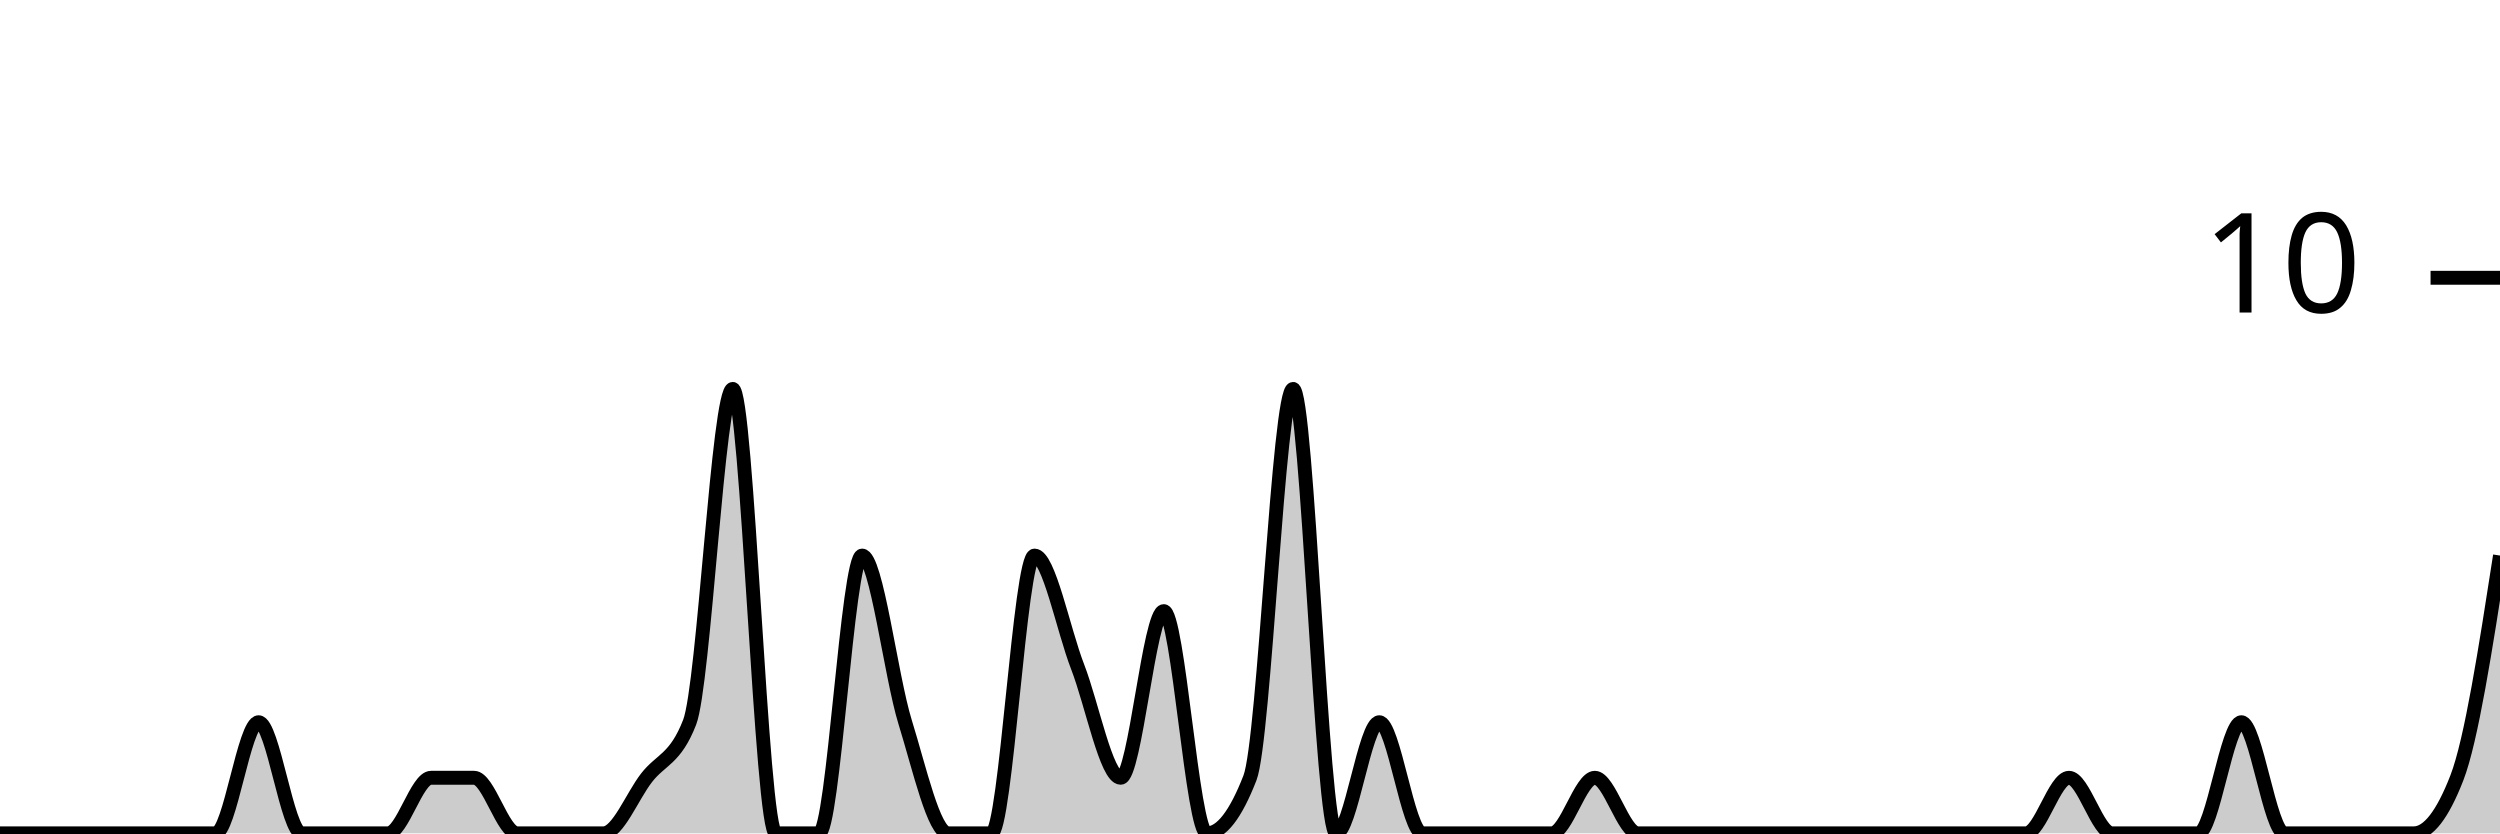
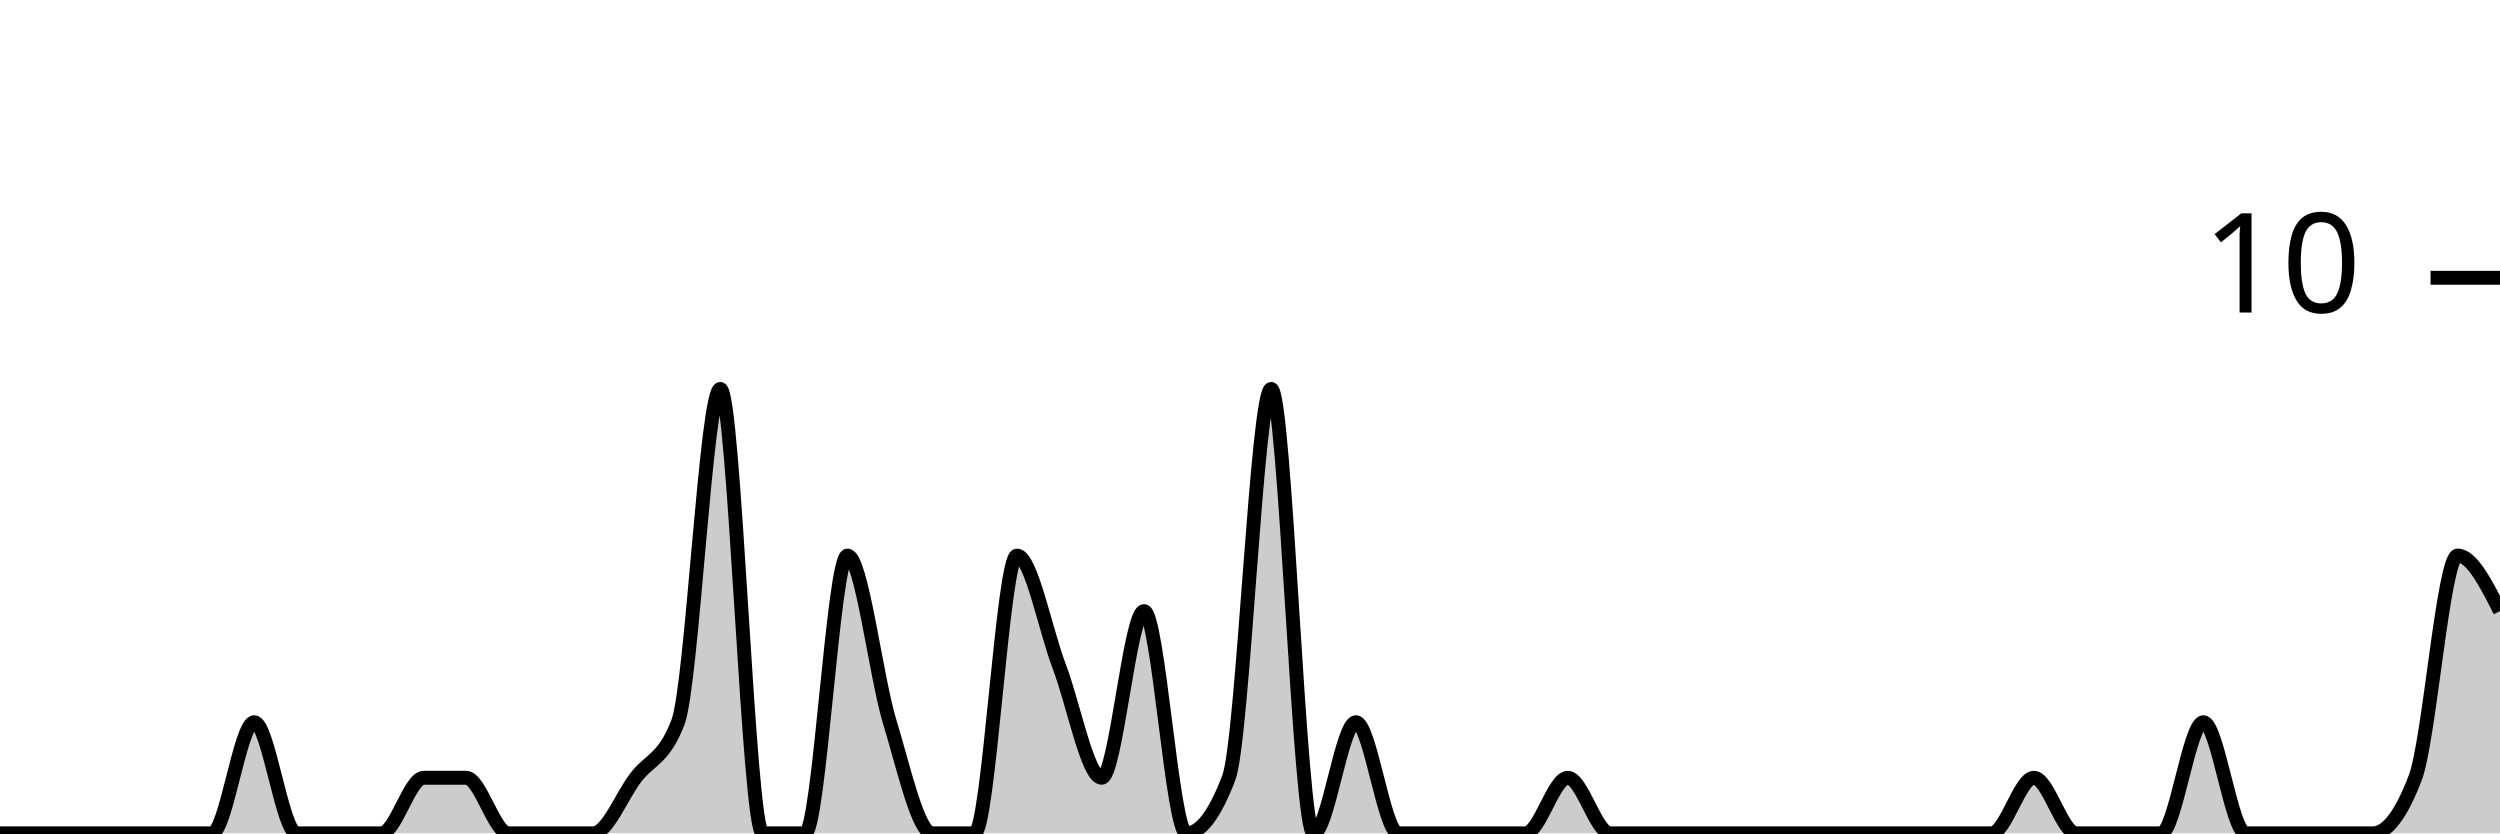
<svg xmlns="http://www.w3.org/2000/svg" viewBox="0 0 180 60">
  <g transform="translate(0,20)">
-     <path class="area" fill="rgba(0, 0, 0, 0.2)" d="M0,40C1.034,40,2.069,40,3.103,40C4.138,40,5.172,40,6.207,40C7.241,40,8.276,40,9.31,40C10.345,40,11.379,40,12.414,40C13.448,40,14.483,40,15.517,40C16.552,40,17.586,32,18.621,32C19.655,32,20.69,40,21.724,40C22.759,40,23.793,40,24.828,40C25.862,40,26.897,40,27.931,40C28.966,40,30,36,31.034,36C32.069,36,33.103,36,34.138,36C35.172,36,36.207,40,37.241,40C38.276,40,39.31,40,40.345,40C41.379,40,42.414,40,43.448,40C44.483,40,45.517,37.333,46.552,36C47.586,34.667,48.621,34.667,49.655,32C50.69,29.333,51.724,8,52.759,8C53.793,8,54.828,40,55.862,40C56.897,40,57.931,40,58.966,40C60,40,61.034,20,62.069,20C63.103,20,64.138,28.667,65.172,32C66.207,35.333,67.241,40,68.276,40C69.31,40,70.345,40,71.379,40C72.414,40,73.448,20,74.483,20C75.517,20,76.552,25.333,77.586,28C78.621,30.667,79.655,36,80.69,36C81.724,36,82.759,24,83.793,24C84.828,24,85.862,40,86.897,40C87.931,40,88.966,38.667,90,36C91.034,33.333,92.069,8,93.103,8C94.138,8,95.172,40,96.207,40C97.241,40,98.276,32,99.31,32C100.345,32,101.379,40,102.414,40C103.448,40,104.483,40,105.517,40C106.552,40,107.586,40,108.621,40C109.655,40,110.69,40,111.724,40C112.759,40,113.793,36,114.828,36C115.862,36,116.897,40,117.931,40C118.966,40,120,40,121.034,40C122.069,40,123.103,40,124.138,40C125.172,40,126.207,40,127.241,40C128.276,40,129.31,40,130.345,40C131.379,40,132.414,40,133.448,40C134.483,40,135.517,40,136.552,40C137.586,40,138.621,40,139.655,40C140.69,40,141.724,40,142.759,40C143.793,40,144.828,40,145.862,40C146.897,40,147.931,36,148.966,36C150,36,151.034,40,152.069,40C153.103,40,154.138,40,155.172,40C156.207,40,157.241,40,158.276,40C159.31,40,160.345,32,161.379,32C162.414,32,163.448,40,164.483,40C165.517,40,166.552,40,167.586,40C168.621,40,169.655,40,170.69,40C171.724,40,172.759,40,173.793,40C174.828,40,175.862,38.667,176.897,36C177.931,33.333,178.966,26.667,180,20L180,40C178.966,40,177.931,40,176.897,40C175.862,40,174.828,40,173.793,40C172.759,40,171.724,40,170.69,40C169.655,40,168.621,40,167.586,40C166.552,40,165.517,40,164.483,40C163.448,40,162.414,40,161.379,40C160.345,40,159.31,40,158.276,40C157.241,40,156.207,40,155.172,40C154.138,40,153.103,40,152.069,40C151.034,40,150,40,148.966,40C147.931,40,146.897,40,145.862,40C144.828,40,143.793,40,142.759,40C141.724,40,140.69,40,139.655,40C138.621,40,137.586,40,136.552,40C135.517,40,134.483,40,133.448,40C132.414,40,131.379,40,130.345,40C129.31,40,128.276,40,127.241,40C126.207,40,125.172,40,124.138,40C123.103,40,122.069,40,121.034,40C120,40,118.966,40,117.931,40C116.897,40,115.862,40,114.828,40C113.793,40,112.759,40,111.724,40C110.69,40,109.655,40,108.621,40C107.586,40,106.552,40,105.517,40C104.483,40,103.448,40,102.414,40C101.379,40,100.345,40,99.31,40C98.276,40,97.241,40,96.207,40C95.172,40,94.138,40,93.103,40C92.069,40,91.034,40,90,40C88.966,40,87.931,40,86.897,40C85.862,40,84.828,40,83.793,40C82.759,40,81.724,40,80.69,40C79.655,40,78.621,40,77.586,40C76.552,40,75.517,40,74.483,40C73.448,40,72.414,40,71.379,40C70.345,40,69.31,40,68.276,40C67.241,40,66.207,40,65.172,40C64.138,40,63.103,40,62.069,40C61.034,40,60,40,58.966,40C57.931,40,56.897,40,55.862,40C54.828,40,53.793,40,52.759,40C51.724,40,50.69,40,49.655,40C48.621,40,47.586,40,46.552,40C45.517,40,44.483,40,43.448,40C42.414,40,41.379,40,40.345,40C39.31,40,38.276,40,37.241,40C36.207,40,35.172,40,34.138,40C33.103,40,32.069,40,31.034,40C30,40,28.966,40,27.931,40C26.897,40,25.862,40,24.828,40C23.793,40,22.759,40,21.724,40C20.69,40,19.655,40,18.621,40C17.586,40,16.552,40,15.517,40C14.483,40,13.448,40,12.414,40C11.379,40,10.345,40,9.31,40C8.276,40,7.241,40,6.207,40C5.172,40,4.138,40,3.103,40C2.069,40,1.034,40,0,40Z" />
-     <path class="line" stroke="black" fill="none" d="M0,40C1.034,40,2.069,40,3.103,40C4.138,40,5.172,40,6.207,40C7.241,40,8.276,40,9.31,40C10.345,40,11.379,40,12.414,40C13.448,40,14.483,40,15.517,40C16.552,40,17.586,32,18.621,32C19.655,32,20.69,40,21.724,40C22.759,40,23.793,40,24.828,40C25.862,40,26.897,40,27.931,40C28.966,40,30,36,31.034,36C32.069,36,33.103,36,34.138,36C35.172,36,36.207,40,37.241,40C38.276,40,39.31,40,40.345,40C41.379,40,42.414,40,43.448,40C44.483,40,45.517,37.333,46.552,36C47.586,34.667,48.621,34.667,49.655,32C50.69,29.333,51.724,8,52.759,8C53.793,8,54.828,40,55.862,40C56.897,40,57.931,40,58.966,40C60,40,61.034,20,62.069,20C63.103,20,64.138,28.667,65.172,32C66.207,35.333,67.241,40,68.276,40C69.31,40,70.345,40,71.379,40C72.414,40,73.448,20,74.483,20C75.517,20,76.552,25.333,77.586,28C78.621,30.667,79.655,36,80.69,36C81.724,36,82.759,24,83.793,24C84.828,24,85.862,40,86.897,40C87.931,40,88.966,38.667,90,36C91.034,33.333,92.069,8,93.103,8C94.138,8,95.172,40,96.207,40C97.241,40,98.276,32,99.31,32C100.345,32,101.379,40,102.414,40C103.448,40,104.483,40,105.517,40C106.552,40,107.586,40,108.621,40C109.655,40,110.69,40,111.724,40C112.759,40,113.793,36,114.828,36C115.862,36,116.897,40,117.931,40C118.966,40,120,40,121.034,40C122.069,40,123.103,40,124.138,40C125.172,40,126.207,40,127.241,40C128.276,40,129.31,40,130.345,40C131.379,40,132.414,40,133.448,40C134.483,40,135.517,40,136.552,40C137.586,40,138.621,40,139.655,40C140.69,40,141.724,40,142.759,40C143.793,40,144.828,40,145.862,40C146.897,40,147.931,36,148.966,36C150,36,151.034,40,152.069,40C153.103,40,154.138,40,155.172,40C156.207,40,157.241,40,158.276,40C159.31,40,160.345,32,161.379,32C162.414,32,163.448,40,164.483,40C165.517,40,166.552,40,167.586,40C168.621,40,169.655,40,170.69,40C171.724,40,172.759,40,173.793,40C174.828,40,175.862,38.667,176.897,36C177.931,33.333,178.966,26.667,180,20" />
+     <path class="area" fill="rgba(0, 0, 0, 0.2)" d="M0,40C1.017,40,2.034,40,3.051,40C4.068,40,5.085,40,6.102,40C7.119,40,8.136,40,9.153,40C10.169,40,11.186,40,12.203,40C13.22,40,14.237,40,15.254,40C16.271,40,17.288,32,18.305,32C19.322,32,20.339,40,21.356,40C22.373,40,23.39,40,24.407,40C25.424,40,26.441,40,27.458,40C28.475,40,29.492,36,30.508,36C31.525,36,32.542,36,33.559,36C34.576,36,35.593,40,36.61,40C37.627,40,38.644,40,39.661,40C40.678,40,41.695,40,42.712,40C43.729,40,44.746,37.333,45.763,36C46.78,34.667,47.797,34.667,48.814,32C49.831,29.333,50.847,8,51.864,8C52.881,8,53.898,40,54.915,40C55.932,40,56.949,40,57.966,40C58.983,40,60,20,61.017,20C62.034,20,63.051,28.667,64.068,32C65.085,35.333,66.102,40,67.119,40C68.136,40,69.153,40,70.169,40C71.186,40,72.203,20,73.22,20C74.237,20,75.254,25.333,76.271,28C77.288,30.667,78.305,36,79.322,36C80.339,36,81.356,24,82.373,24C83.39,24,84.407,40,85.424,40C86.441,40,87.458,38.667,88.475,36C89.492,33.333,90.508,8,91.525,8C92.542,8,93.559,40,94.576,40C95.593,40,96.61,32,97.627,32C98.644,32,99.661,40,100.678,40C101.695,40,102.712,40,103.729,40C104.746,40,105.763,40,106.78,40C107.797,40,108.814,40,109.831,40C110.847,40,111.864,36,112.881,36C113.898,36,114.915,40,115.932,40C116.949,40,117.966,40,118.983,40C120,40,121.017,40,122.034,40C123.051,40,124.068,40,125.085,40C126.102,40,127.119,40,128.136,40C129.153,40,130.169,40,131.186,40C132.203,40,133.22,40,134.237,40C135.254,40,136.271,40,137.288,40C138.305,40,139.322,40,140.339,40C141.356,40,142.373,40,143.39,40C144.407,40,145.424,36,146.441,36C147.458,36,148.475,40,149.492,40C150.508,40,151.525,40,152.542,40C153.559,40,154.576,40,155.593,40C156.61,40,157.627,32,158.644,32C159.661,32,160.678,40,161.695,40C162.712,40,163.729,40,164.746,40C165.763,40,166.78,40,167.797,40C168.814,40,169.831,40,170.847,40C171.864,40,172.881,38.667,173.898,36C174.915,33.333,175.932,20,176.949,20C177.966,20,178.983,22,180,24L180,40C178.983,40,177.966,40,176.949,40C175.932,40,174.915,40,173.898,40C172.881,40,171.864,40,170.847,40C169.831,40,168.814,40,167.797,40C166.78,40,165.763,40,164.746,40C163.729,40,162.712,40,161.695,40C160.678,40,159.661,40,158.644,40C157.627,40,156.61,40,155.593,40C154.576,40,153.559,40,152.542,40C151.525,40,150.508,40,149.492,40C148.475,40,147.458,40,146.441,40C145.424,40,144.407,40,143.39,40C142.373,40,141.356,40,140.339,40C139.322,40,138.305,40,137.288,40C136.271,40,135.254,40,134.237,40C133.22,40,132.203,40,131.186,40C130.169,40,129.153,40,128.136,40C127.119,40,126.102,40,125.085,40C124.068,40,123.051,40,122.034,40C121.017,40,120,40,118.983,40C117.966,40,116.949,40,115.932,40C114.915,40,113.898,40,112.881,40C111.864,40,110.847,40,109.831,40C108.814,40,107.797,40,106.78,40C105.763,40,104.746,40,103.729,40C102.712,40,101.695,40,100.678,40C99.661,40,98.644,40,97.627,40C96.61,40,95.593,40,94.576,40C93.559,40,92.542,40,91.525,40C90.508,40,89.492,40,88.475,40C87.458,40,86.441,40,85.424,40C84.407,40,83.39,40,82.373,40C81.356,40,80.339,40,79.322,40C78.305,40,77.288,40,76.271,40C75.254,40,74.237,40,73.22,40C72.203,40,71.186,40,70.169,40C69.153,40,68.136,40,67.119,40C66.102,40,65.085,40,64.068,40C63.051,40,62.034,40,61.017,40C60,40,58.983,40,57.966,40C56.949,40,55.932,40,54.915,40C53.898,40,52.881,40,51.864,40C50.847,40,49.831,40,48.814,40C47.797,40,46.78,40,45.763,40C44.746,40,43.729,40,42.712,40C41.695,40,40.678,40,39.661,40C38.644,40,37.627,40,36.61,40C35.593,40,34.576,40,33.559,40C32.542,40,31.525,40,30.508,40C29.492,40,28.475,40,27.458,40C26.441,40,25.424,40,24.407,40C23.39,40,22.373,40,21.356,40C20.339,40,19.322,40,18.305,40C17.288,40,16.271,40,15.254,40C14.237,40,13.22,40,12.203,40C11.186,40,10.169,40,9.153,40C8.136,40,7.119,40,6.102,40C5.085,40,4.068,40,3.051,40C2.034,40,1.017,40,0,40Z" />
+     <path class="line" stroke="black" fill="none" d="M0,40C1.017,40,2.034,40,3.051,40C4.068,40,5.085,40,6.102,40C7.119,40,8.136,40,9.153,40C10.169,40,11.186,40,12.203,40C13.22,40,14.237,40,15.254,40C16.271,40,17.288,32,18.305,32C19.322,32,20.339,40,21.356,40C22.373,40,23.39,40,24.407,40C25.424,40,26.441,40,27.458,40C28.475,40,29.492,36,30.508,36C31.525,36,32.542,36,33.559,36C34.576,36,35.593,40,36.61,40C37.627,40,38.644,40,39.661,40C40.678,40,41.695,40,42.712,40C43.729,40,44.746,37.333,45.763,36C46.78,34.667,47.797,34.667,48.814,32C49.831,29.333,50.847,8,51.864,8C52.881,8,53.898,40,54.915,40C55.932,40,56.949,40,57.966,40C58.983,40,60,20,61.017,20C62.034,20,63.051,28.667,64.068,32C65.085,35.333,66.102,40,67.119,40C68.136,40,69.153,40,70.169,40C71.186,40,72.203,20,73.22,20C74.237,20,75.254,25.333,76.271,28C77.288,30.667,78.305,36,79.322,36C80.339,36,81.356,24,82.373,24C83.39,24,84.407,40,85.424,40C86.441,40,87.458,38.667,88.475,36C89.492,33.333,90.508,8,91.525,8C92.542,8,93.559,40,94.576,40C95.593,40,96.61,32,97.627,32C98.644,32,99.661,40,100.678,40C101.695,40,102.712,40,103.729,40C104.746,40,105.763,40,106.78,40C107.797,40,108.814,40,109.831,40C110.847,40,111.864,36,112.881,36C113.898,36,114.915,40,115.932,40C116.949,40,117.966,40,118.983,40C120,40,121.017,40,122.034,40C123.051,40,124.068,40,125.085,40C126.102,40,127.119,40,128.136,40C129.153,40,130.169,40,131.186,40C132.203,40,133.22,40,134.237,40C135.254,40,136.271,40,137.288,40C138.305,40,139.322,40,140.339,40C141.356,40,142.373,40,143.39,40C144.407,40,145.424,36,146.441,36C147.458,36,148.475,40,149.492,40C150.508,40,151.525,40,152.542,40C153.559,40,154.576,40,155.593,40C156.61,40,157.627,32,158.644,32C159.661,32,160.678,40,161.695,40C162.712,40,163.729,40,164.746,40C165.763,40,166.78,40,167.797,40C168.814,40,169.831,40,170.847,40C171.864,40,172.881,38.667,173.898,36C174.915,33.333,175.932,20,176.949,20C177.966,20,178.983,22,180,24" />
    <path class="axis-ceiling" stroke-width="1" stroke="black" fill="none" d="M175,0L180,0" />
    <text class="axis-ceiling-label" font-family="sans-serif" text-anchor="end" font-size="10px" x="170" y="2.5">10</text>
  </g>
</svg>
